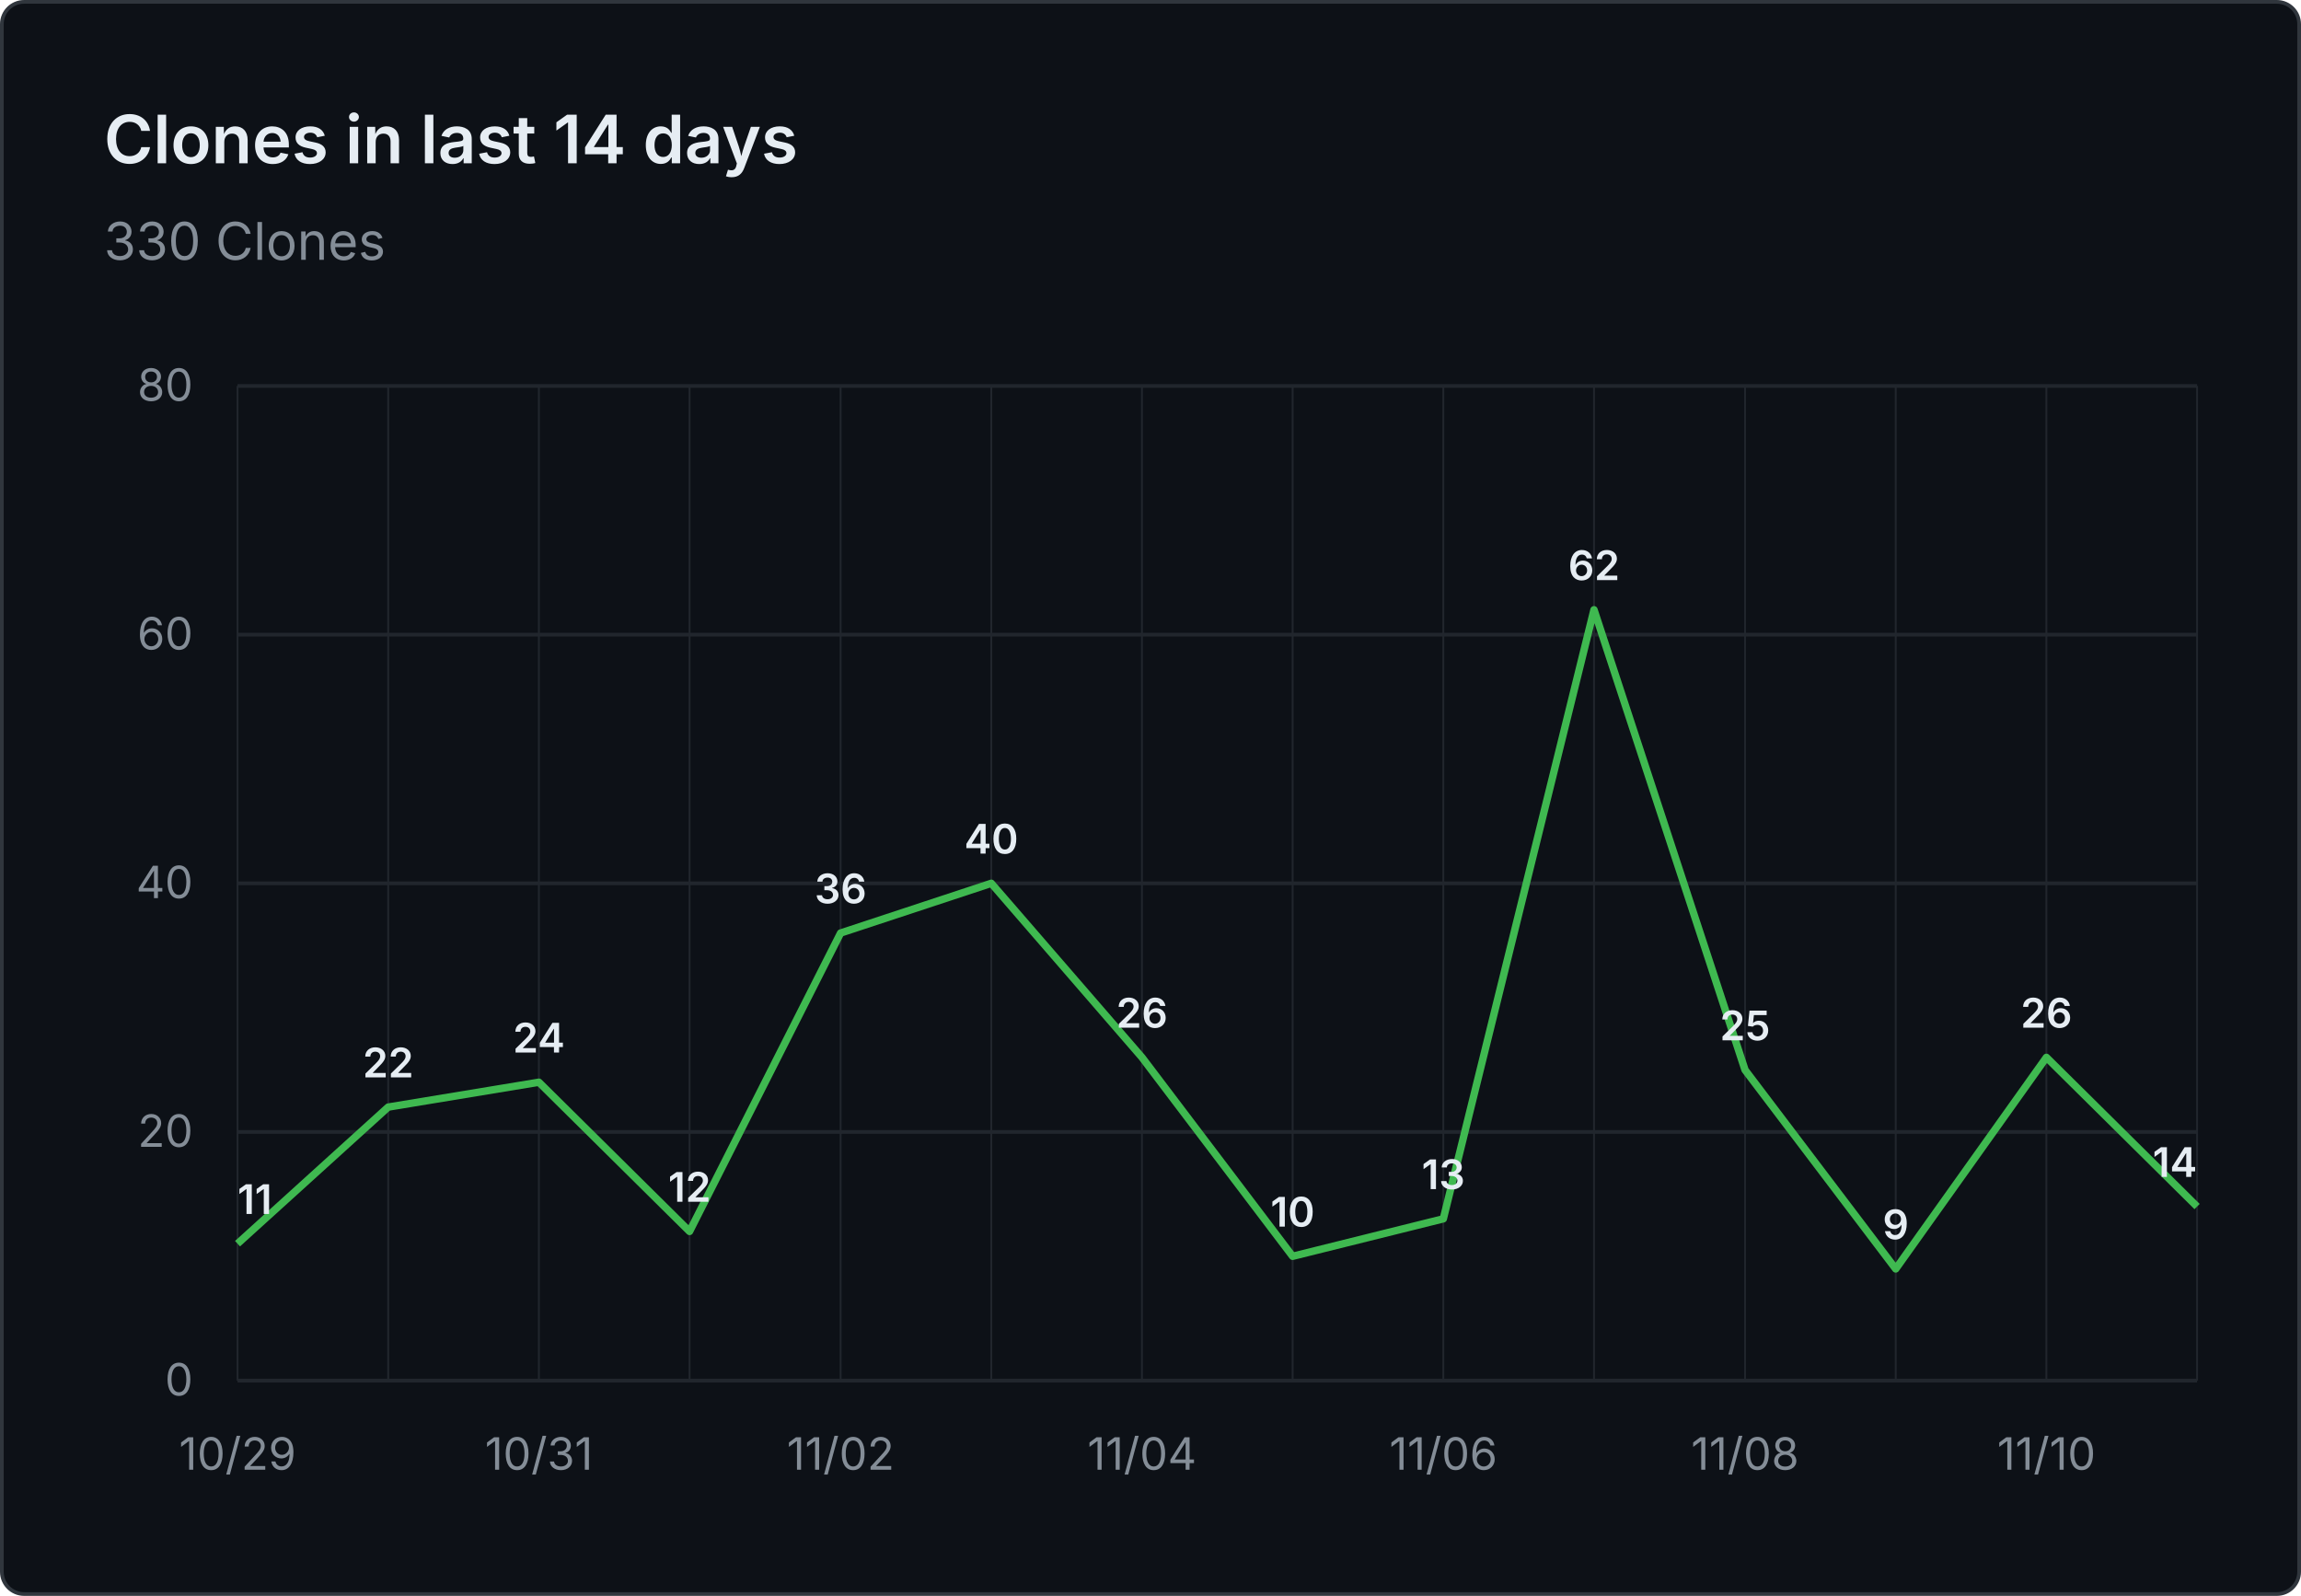
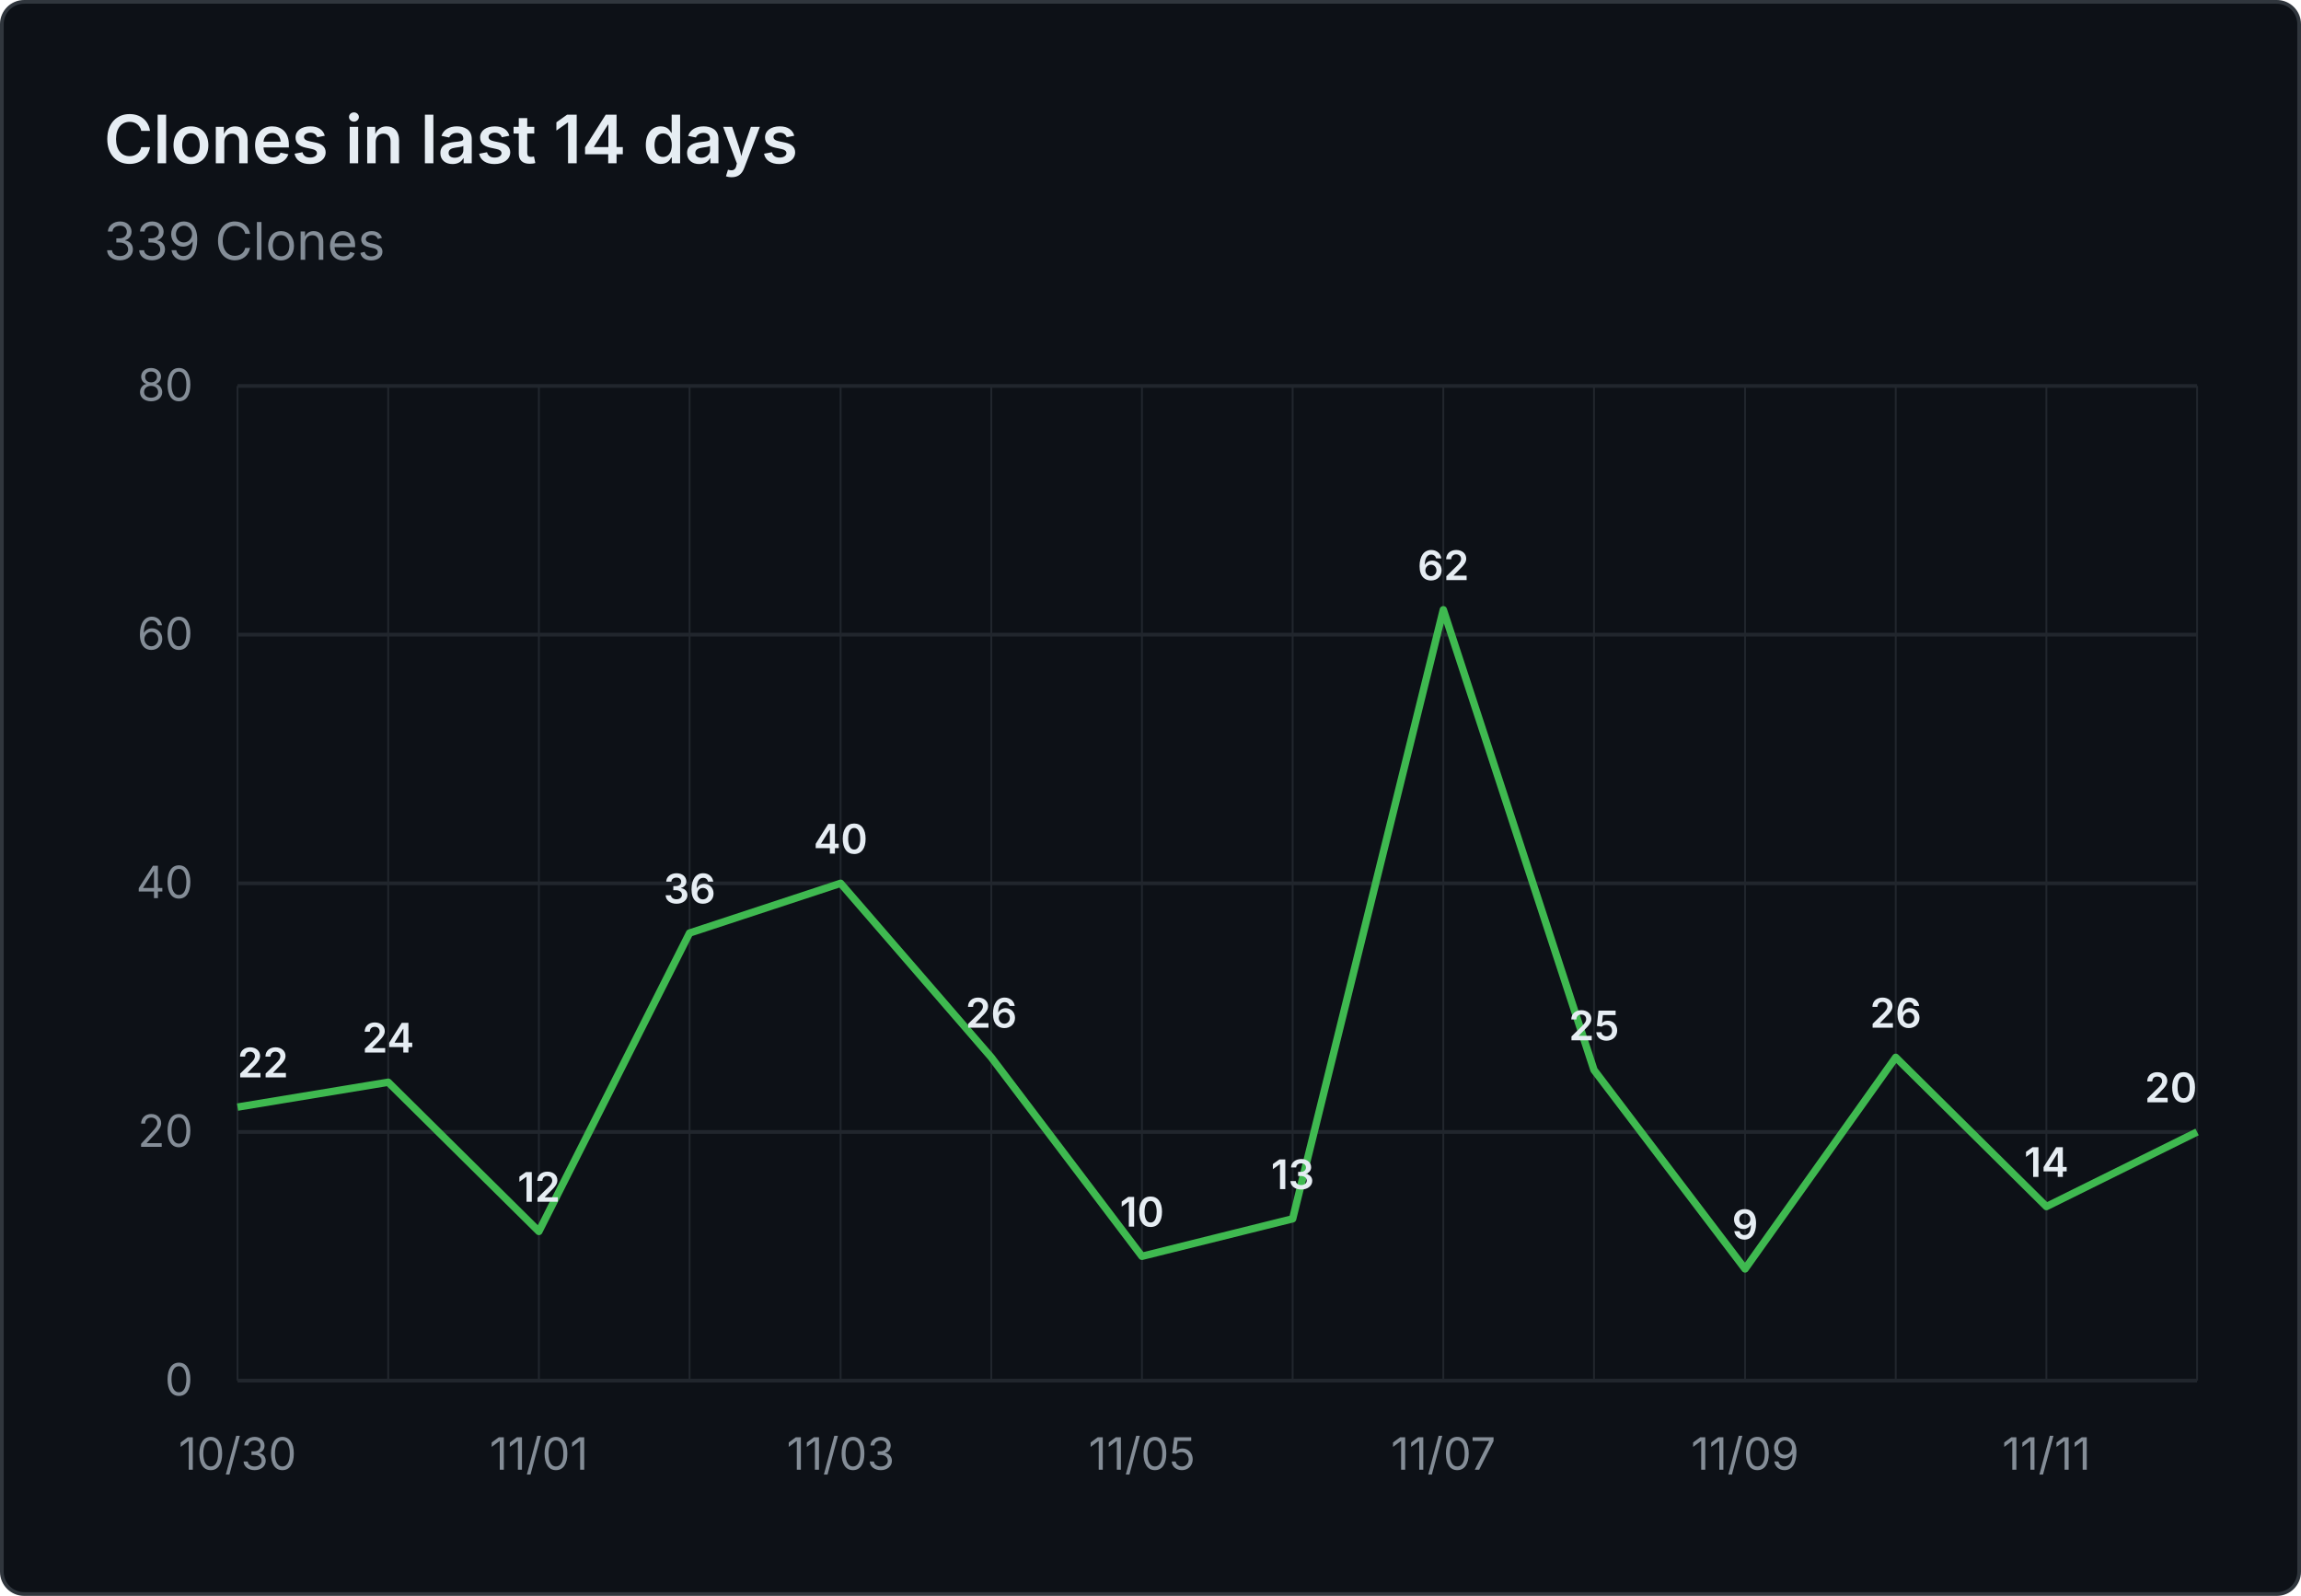
- <svg xmlns="http://www.w3.org/2000/svg" viewBox="0 0 620 430" width="620" height="430" role="img" aria-label="Clones in last 14 days: 330 Clones">
+ <svg xmlns="http://www.w3.org/2000/svg" viewBox="0 0 620 430" width="620" height="430" role="img" aria-label="Clones in last 14 days: 339 Clones">
  <rect x="0.5" y="0.5" width="619" height="429" fill="#0d1117" stroke="#30363d" rx="6" />
  <g font-family="system-ui, -apple-system, 'Segoe UI', sans-serif">
    <text x="28" y="44" fill="#e6edf3" font-size="18" font-weight="600">Clones in last 14 days</text>
-     <text x="28" y="70" fill="#848d97" font-size="14">330 Clones</text>
+     <text x="28" y="70" fill="#848d97" font-size="14">339 Clones</text>
    <line x1="64" y1="372.0" x2="592" y2="372.0" stroke="#21262d" stroke-width="1" />
    <text x="52" y="376.0" text-anchor="end" fill="#848d97" font-size="12">0</text>
    <line x1="64" y1="305.0" x2="592" y2="305.0" stroke="#21262d" stroke-width="1" />
    <text x="52" y="309.0" text-anchor="end" fill="#848d97" font-size="12">20</text>
    <line x1="64" y1="238.0" x2="592" y2="238.0" stroke="#21262d" stroke-width="1" />
    <text x="52" y="242.0" text-anchor="end" fill="#848d97" font-size="12">40</text>
    <line x1="64" y1="171.0" x2="592" y2="171.0" stroke="#21262d" stroke-width="1" />
    <text x="52" y="175.0" text-anchor="end" fill="#848d97" font-size="12">60</text>
    <line x1="64" y1="104.0" x2="592" y2="104.0" stroke="#21262d" stroke-width="1" />
    <text x="52" y="108.0" text-anchor="end" fill="#848d97" font-size="12">80</text>
    <line x1="64.0" y1="104" x2="64.0" y2="372" stroke="#21262d" stroke-width="0.5" />
    <line x1="104.6" y1="104" x2="104.6" y2="372" stroke="#21262d" stroke-width="0.5" />
    <line x1="145.2" y1="104" x2="145.2" y2="372" stroke="#21262d" stroke-width="0.5" />
    <line x1="185.8" y1="104" x2="185.8" y2="372" stroke="#21262d" stroke-width="0.5" />
    <line x1="226.5" y1="104" x2="226.5" y2="372" stroke="#21262d" stroke-width="0.5" />
    <line x1="267.1" y1="104" x2="267.1" y2="372" stroke="#21262d" stroke-width="0.5" />
    <line x1="307.7" y1="104" x2="307.7" y2="372" stroke="#21262d" stroke-width="0.5" />
    <line x1="348.3" y1="104" x2="348.3" y2="372" stroke="#21262d" stroke-width="0.5" />
    <line x1="388.9" y1="104" x2="388.9" y2="372" stroke="#21262d" stroke-width="0.5" />
    <line x1="429.5" y1="104" x2="429.5" y2="372" stroke="#21262d" stroke-width="0.5" />
    <line x1="470.2" y1="104" x2="470.2" y2="372" stroke="#21262d" stroke-width="0.5" />
    <line x1="510.8" y1="104" x2="510.8" y2="372" stroke="#21262d" stroke-width="0.5" />
    <line x1="551.4" y1="104" x2="551.4" y2="372" stroke="#21262d" stroke-width="0.5" />
    <line x1="592.0" y1="104" x2="592.0" y2="372" stroke="#21262d" stroke-width="0.5" />
-     <text x="64.0" y="396" text-anchor="middle" fill="#848d97" font-size="12">10/29</text>
-     <text x="145.2" y="396" text-anchor="middle" fill="#848d97" font-size="12">10/31</text>
-     <text x="226.5" y="396" text-anchor="middle" fill="#848d97" font-size="12">11/02</text>
-     <text x="307.7" y="396" text-anchor="middle" fill="#848d97" font-size="12">11/04</text>
-     <text x="388.9" y="396" text-anchor="middle" fill="#848d97" font-size="12">11/06</text>
-     <text x="470.2" y="396" text-anchor="middle" fill="#848d97" font-size="12">11/08</text>
-     <text x="551.4" y="396" text-anchor="middle" fill="#848d97" font-size="12">11/10</text>
-     <path d="M 64.0 335.1 L 104.6 298.3 L 145.2 291.6 L 185.8 331.8 L 226.5 251.4 L 267.1 238.0 L 307.7 284.9 L 348.3 338.5 L 388.9 328.4 L 429.5 164.3 L 470.2 288.3 L 510.8 341.9 L 551.4 284.9 L 592.0 325.1" fill="none" stroke="#3fb950" stroke-width="2" stroke-linejoin="round" />
-     <text x="64.0" y="327.1" text-anchor="start" fill="#e6edf3" font-size="11" font-weight="600">11</text>
-     <text x="104.6" y="290.3" text-anchor="middle" fill="#e6edf3" font-size="11" font-weight="600">22</text>
-     <text x="145.2" y="283.6" text-anchor="middle" fill="#e6edf3" font-size="11" font-weight="600">24</text>
-     <text x="185.8" y="323.8" text-anchor="middle" fill="#e6edf3" font-size="11" font-weight="600">12</text>
-     <text x="226.5" y="243.4" text-anchor="middle" fill="#e6edf3" font-size="11" font-weight="600">36</text>
-     <text x="267.1" y="230.0" text-anchor="middle" fill="#e6edf3" font-size="11" font-weight="600">40</text>
-     <text x="307.7" y="276.9" text-anchor="middle" fill="#e6edf3" font-size="11" font-weight="600">26</text>
-     <text x="348.3" y="330.5" text-anchor="middle" fill="#e6edf3" font-size="11" font-weight="600">10</text>
-     <text x="388.9" y="320.4" text-anchor="middle" fill="#e6edf3" font-size="11" font-weight="600">13</text>
-     <text x="429.5" y="156.3" text-anchor="middle" fill="#e6edf3" font-size="11" font-weight="600">62</text>
-     <text x="470.2" y="280.3" text-anchor="middle" fill="#e6edf3" font-size="11" font-weight="600">25</text>
-     <text x="510.8" y="333.9" text-anchor="middle" fill="#e6edf3" font-size="11" font-weight="600">9</text>
-     <text x="551.4" y="276.9" text-anchor="middle" fill="#e6edf3" font-size="11" font-weight="600">26</text>
-     <text x="592.0" y="317.1" text-anchor="end" fill="#e6edf3" font-size="11" font-weight="600">14</text>
+     <text x="64.0" y="396" text-anchor="middle" fill="#848d97" font-size="12">10/30</text>
+     <text x="145.2" y="396" text-anchor="middle" fill="#848d97" font-size="12">11/01</text>
+     <text x="226.5" y="396" text-anchor="middle" fill="#848d97" font-size="12">11/03</text>
+     <text x="307.7" y="396" text-anchor="middle" fill="#848d97" font-size="12">11/05</text>
+     <text x="388.9" y="396" text-anchor="middle" fill="#848d97" font-size="12">11/07</text>
+     <text x="470.2" y="396" text-anchor="middle" fill="#848d97" font-size="12">11/09</text>
+     <text x="551.4" y="396" text-anchor="middle" fill="#848d97" font-size="12">11/11</text>
+     <path d="M 64.0 298.3 L 104.6 291.6 L 145.2 331.8 L 185.8 251.4 L 226.5 238.0 L 267.1 284.9 L 307.7 338.5 L 348.3 328.4 L 388.9 164.3 L 429.5 288.3 L 470.2 341.9 L 510.8 284.9 L 551.4 325.1 L 592.0 305.0" fill="none" stroke="#3fb950" stroke-width="2" stroke-linejoin="round" />
+     <text x="64.0" y="290.3" text-anchor="start" fill="#e6edf3" font-size="11" font-weight="600">22</text>
+     <text x="104.6" y="283.6" text-anchor="middle" fill="#e6edf3" font-size="11" font-weight="600">24</text>
+     <text x="145.2" y="323.8" text-anchor="middle" fill="#e6edf3" font-size="11" font-weight="600">12</text>
+     <text x="185.8" y="243.4" text-anchor="middle" fill="#e6edf3" font-size="11" font-weight="600">36</text>
+     <text x="226.5" y="230.0" text-anchor="middle" fill="#e6edf3" font-size="11" font-weight="600">40</text>
+     <text x="267.1" y="276.9" text-anchor="middle" fill="#e6edf3" font-size="11" font-weight="600">26</text>
+     <text x="307.7" y="330.5" text-anchor="middle" fill="#e6edf3" font-size="11" font-weight="600">10</text>
+     <text x="348.3" y="320.4" text-anchor="middle" fill="#e6edf3" font-size="11" font-weight="600">13</text>
+     <text x="388.9" y="156.3" text-anchor="middle" fill="#e6edf3" font-size="11" font-weight="600">62</text>
+     <text x="429.5" y="280.3" text-anchor="middle" fill="#e6edf3" font-size="11" font-weight="600">25</text>
+     <text x="470.2" y="333.9" text-anchor="middle" fill="#e6edf3" font-size="11" font-weight="600">9</text>
+     <text x="510.8" y="276.9" text-anchor="middle" fill="#e6edf3" font-size="11" font-weight="600">26</text>
+     <text x="551.4" y="317.1" text-anchor="middle" fill="#e6edf3" font-size="11" font-weight="600">14</text>
+     <text x="592.0" y="297.0" text-anchor="end" fill="#e6edf3" font-size="11" font-weight="600">20</text>
  </g>
</svg>
